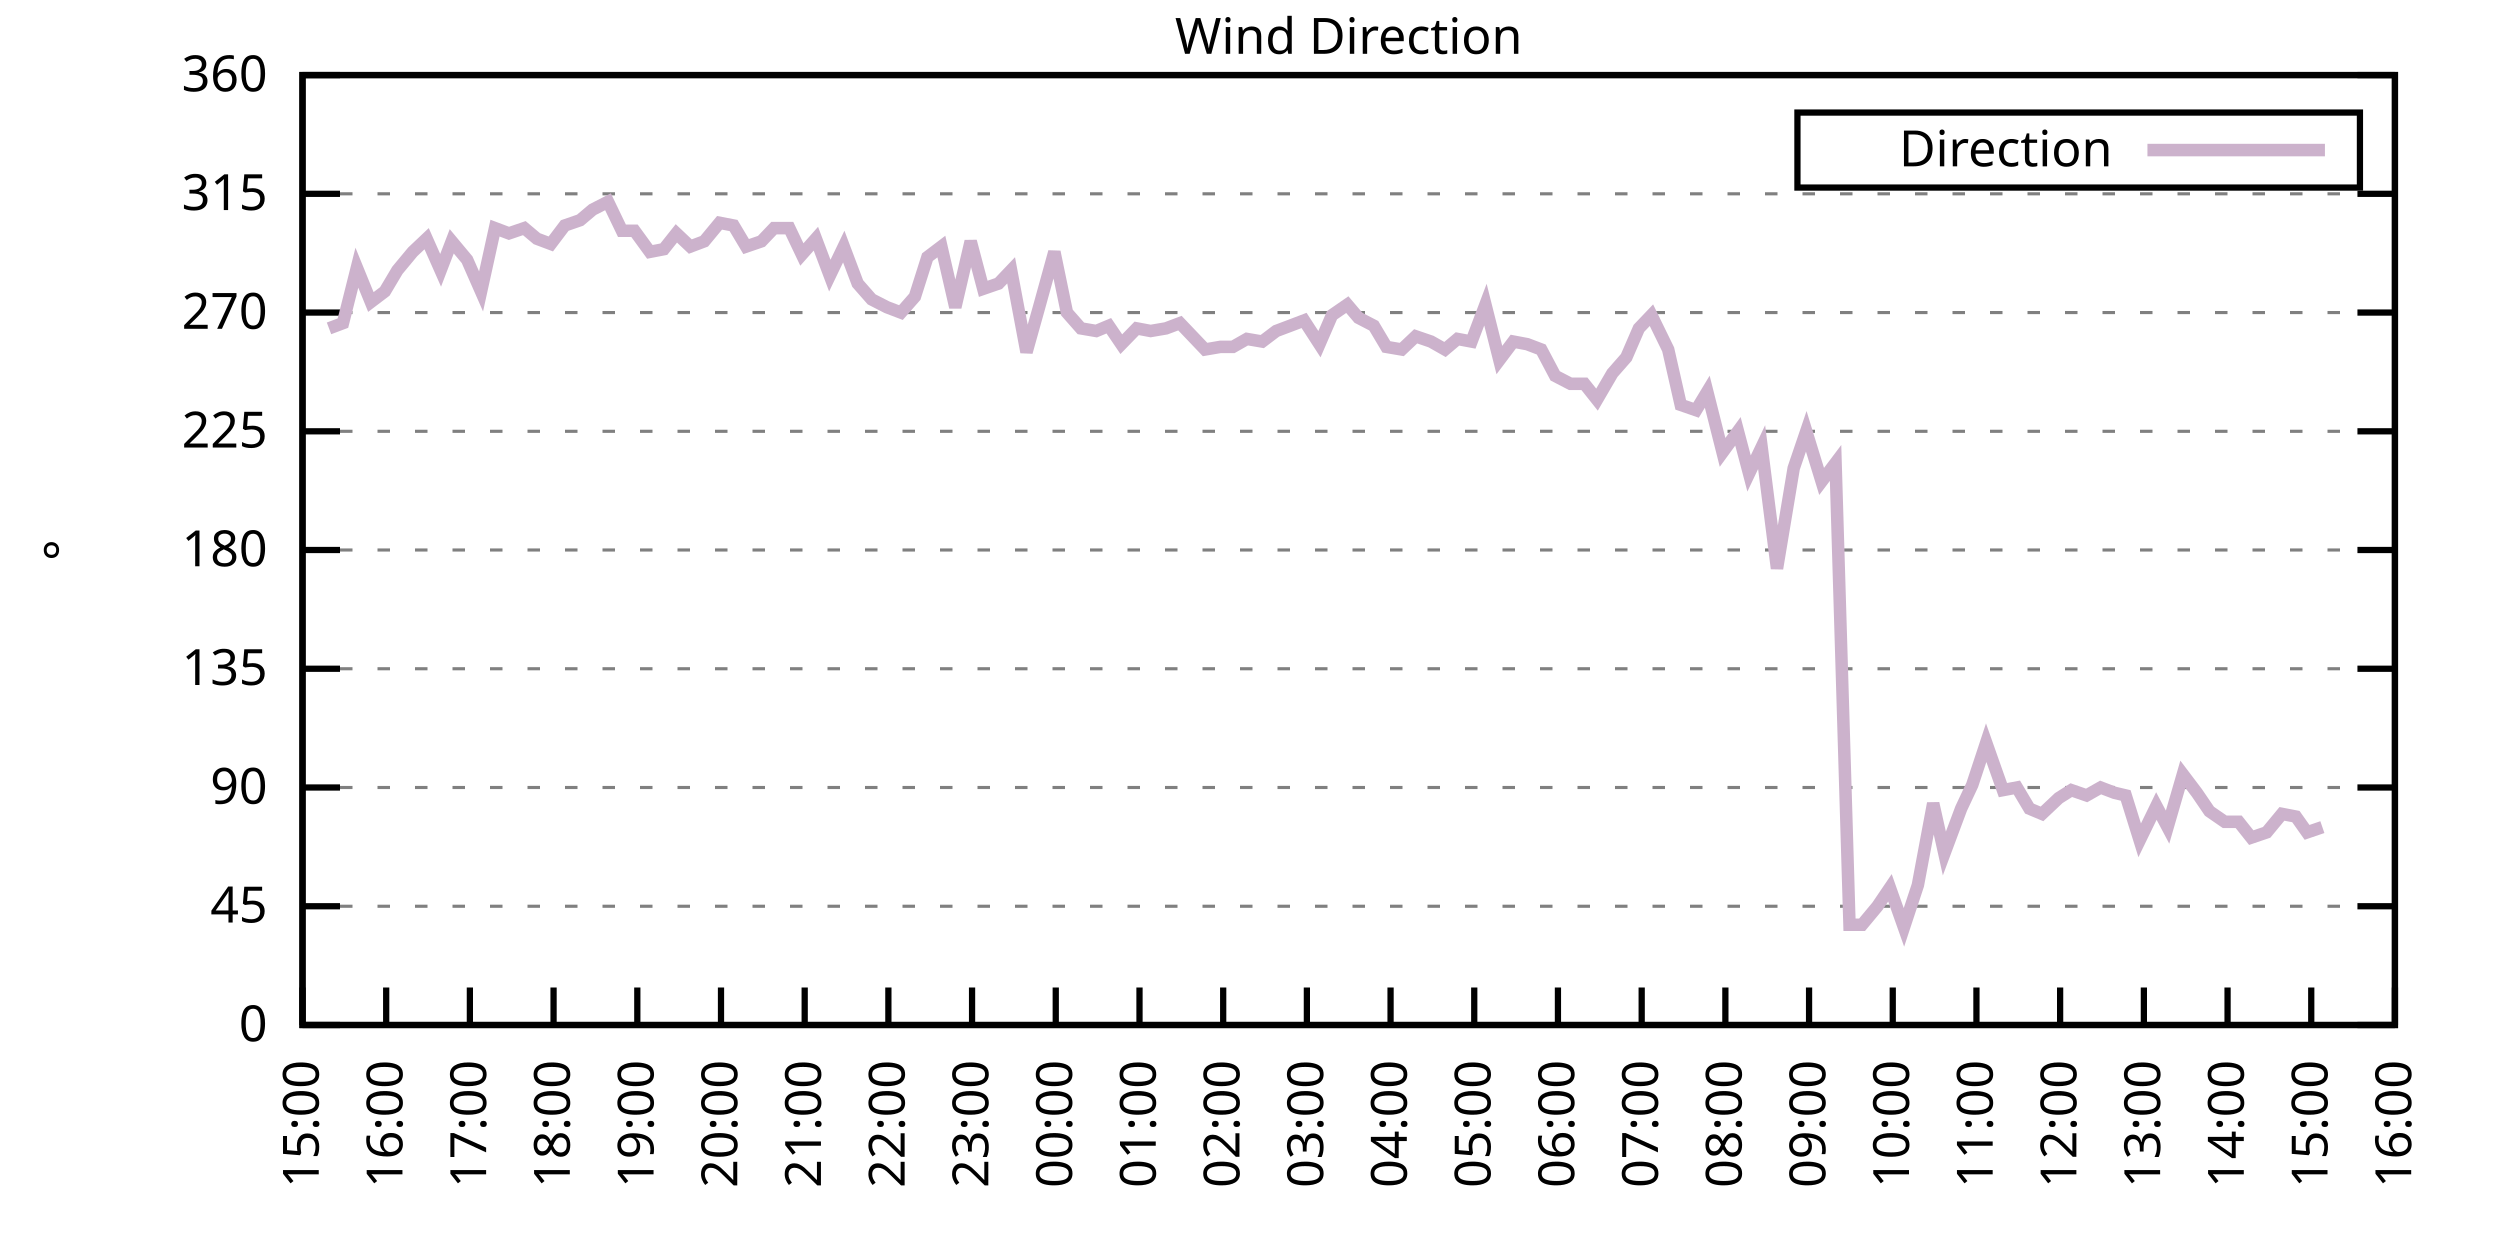
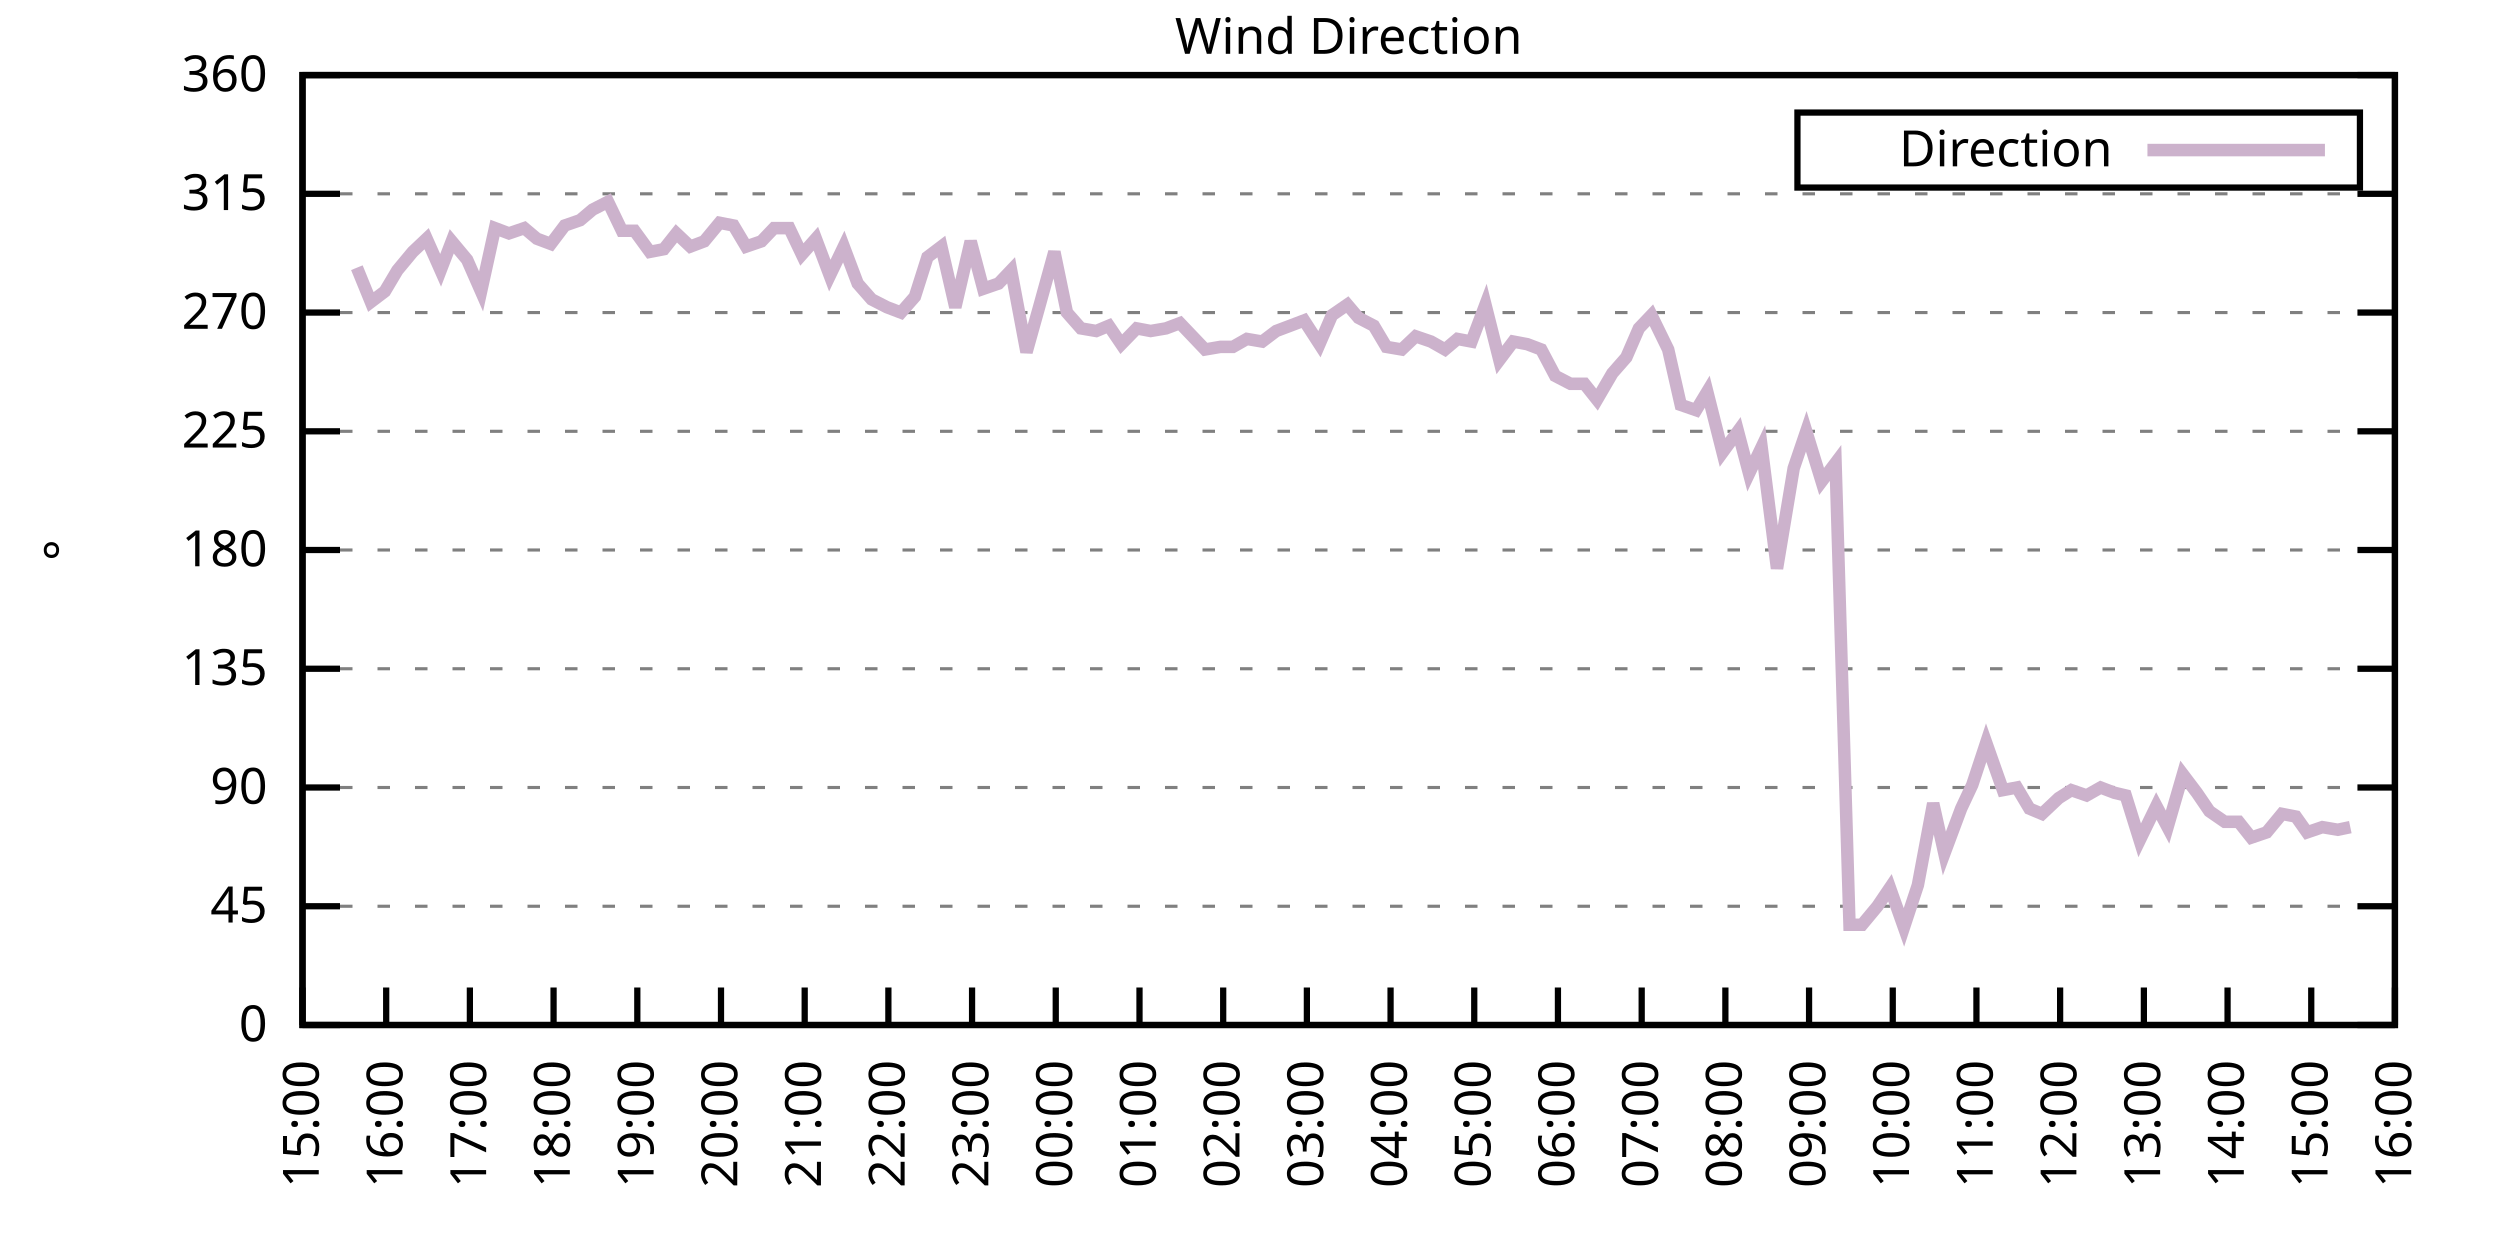
<svg xmlns="http://www.w3.org/2000/svg" xmlns:xlink="http://www.w3.org/1999/xlink" width="400" height="200" viewBox="0 0 400 200">
  <g id="gnuplot_canvas">
    <rect x="0" y="0" width="400" height="200" fill="none" />
    <defs>
      <circle id="gpDot" r="0.5" stroke-width="0.5" stroke="currentColor" />
      <path id="gpPt0" stroke-width="0.333" stroke="currentColor" d="M-1,0 h2 M0,-1 v2" />
      <path id="gpPt1" stroke-width="0.333" stroke="currentColor" d="M-1,-1 L1,1 M1,-1 L-1,1" />
      <path id="gpPt2" stroke-width="0.333" stroke="currentColor" d="M-1,0 L1,0 M0,-1 L0,1 M-1,-1 L1,1 M-1,1 L1,-1" />
      <rect id="gpPt3" stroke-width="0.333" stroke="currentColor" x="-1" y="-1" width="2" height="2" />
      <rect id="gpPt4" stroke-width="0.333" stroke="currentColor" fill="currentColor" x="-1" y="-1" width="2" height="2" />
      <circle id="gpPt5" stroke-width="0.333" stroke="currentColor" cx="0" cy="0" r="1" />
      <use xlink:href="#gpPt5" id="gpPt6" fill="currentColor" stroke="none" />
      <path id="gpPt7" stroke-width="0.333" stroke="currentColor" d="M0,-1.33 L-1.33,0.67 L1.33,0.67 z" />
      <use xlink:href="#gpPt7" id="gpPt8" fill="currentColor" stroke="none" />
      <use xlink:href="#gpPt7" id="gpPt9" stroke="currentColor" transform="rotate(180)" />
      <use xlink:href="#gpPt9" id="gpPt10" fill="currentColor" stroke="none" />
      <use xlink:href="#gpPt3" id="gpPt11" stroke="currentColor" transform="rotate(45)" />
      <use xlink:href="#gpPt11" id="gpPt12" fill="currentColor" stroke="none" />
      <path id="gpPt13" stroke-width="0.333" stroke="currentColor" d="M0,1.330 L1.265,0.411 L0.782,-1.067 L-0.782,-1.076 L-1.265,0.411 z" />
      <use xlink:href="#gpPt13" id="gpPt14" fill="currentColor" stroke="none" />
      <filter id="textbox" filterUnits="objectBoundingBox" x="0" y="0" height="1" width="1">
        <feFlood flood-color="white" flood-opacity="1" result="bgnd" />
        <feComposite in="SourceGraphic" in2="bgnd" operator="atop" />
      </filter>
      <filter id="greybox" filterUnits="objectBoundingBox" x="0" y="0" height="1" width="1">
        <feFlood flood-color="lightgrey" flood-opacity="1" result="grey" />
        <feComposite in="SourceGraphic" in2="grey" operator="atop" />
      </filter>
    </defs>
    <g fill="none" color="white" stroke="currentColor" stroke-width="1.00" stroke-linecap="butt" stroke-linejoin="miter">
</g>
    <g fill="none" color="black" stroke="currentColor" stroke-width="1.00" stroke-linecap="butt" stroke-linejoin="miter">
      <g stroke="none" shape-rendering="crispEdges">
        <polygon fill="rgb(255, 255, 255)" points="48.40,164.00 383.18,164.00 383.18,12.02 48.40,12.02 " />
      </g>
    </g>
    <g fill="none" color="black" stroke="currentColor" stroke-width="1.00" stroke-linecap="butt" stroke-linejoin="miter">
</g>
    <g fill="none" color="black" stroke="black" stroke-width="0.50" stroke-linecap="butt" stroke-linejoin="miter">
</g>
    <g fill="none" color="gray" stroke="currentColor" stroke-width="0.50" stroke-linecap="butt" stroke-linejoin="miter">
      <path stroke="gray" stroke-dasharray="2,4" class="gridline" d="M48.40,164.00 L383.19,164.00  " />
    </g>
    <g fill="none" color="gray" stroke="gray" stroke-width="1.00" stroke-linecap="butt" stroke-linejoin="miter">
</g>
    <g fill="none" color="black" stroke="currentColor" stroke-width="1.00" stroke-linecap="butt" stroke-linejoin="miter">
      <path stroke="black" d="M48.40,164.00 L54.40,164.00 M383.19,164.00 L377.19,164.00  " />
      <g transform="translate(42.80,166.60)" stroke="none" fill="black" font-family="Sans" font-size="8.00" text-anchor="end">
        <text>
          <tspan font-family="Sans"> 0</tspan>
        </text>
      </g>
    </g>
    <g fill="none" color="black" stroke="currentColor" stroke-width="1.00" stroke-linecap="butt" stroke-linejoin="miter">
</g>
    <g fill="none" color="black" stroke="black" stroke-width="0.50" stroke-linecap="butt" stroke-linejoin="miter">
</g>
    <g fill="none" color="gray" stroke="currentColor" stroke-width="0.50" stroke-linecap="butt" stroke-linejoin="miter">
      <path stroke="gray" stroke-dasharray="2,4" class="gridline" d="M48.40,145.00 L383.19,145.00  " />
    </g>
    <g fill="none" color="gray" stroke="gray" stroke-width="1.00" stroke-linecap="butt" stroke-linejoin="miter">
</g>
    <g fill="none" color="black" stroke="currentColor" stroke-width="1.00" stroke-linecap="butt" stroke-linejoin="miter">
      <path stroke="black" d="M48.40,145.00 L54.40,145.00 M383.19,145.00 L377.19,145.00  " />
      <g transform="translate(42.80,147.60)" stroke="none" fill="black" font-family="Sans" font-size="8.00" text-anchor="end">
        <text>
          <tspan font-family="Sans"> 45</tspan>
        </text>
      </g>
    </g>
    <g fill="none" color="black" stroke="currentColor" stroke-width="1.00" stroke-linecap="butt" stroke-linejoin="miter">
</g>
    <g fill="none" color="black" stroke="black" stroke-width="0.50" stroke-linecap="butt" stroke-linejoin="miter">
</g>
    <g fill="none" color="gray" stroke="currentColor" stroke-width="0.50" stroke-linecap="butt" stroke-linejoin="miter">
      <path stroke="gray" stroke-dasharray="2,4" class="gridline" d="M48.40,126.00 L383.19,126.00  " />
    </g>
    <g fill="none" color="gray" stroke="gray" stroke-width="1.00" stroke-linecap="butt" stroke-linejoin="miter">
</g>
    <g fill="none" color="black" stroke="currentColor" stroke-width="1.00" stroke-linecap="butt" stroke-linejoin="miter">
      <path stroke="black" d="M48.40,126.00 L54.40,126.00 M383.19,126.00 L377.19,126.00  " />
      <g transform="translate(42.80,128.60)" stroke="none" fill="black" font-family="Sans" font-size="8.00" text-anchor="end">
        <text>
          <tspan font-family="Sans"> 90</tspan>
        </text>
      </g>
    </g>
    <g fill="none" color="black" stroke="currentColor" stroke-width="1.00" stroke-linecap="butt" stroke-linejoin="miter">
</g>
    <g fill="none" color="black" stroke="black" stroke-width="0.50" stroke-linecap="butt" stroke-linejoin="miter">
</g>
    <g fill="none" color="gray" stroke="currentColor" stroke-width="0.50" stroke-linecap="butt" stroke-linejoin="miter">
      <path stroke="gray" stroke-dasharray="2,4" class="gridline" d="M48.40,107.00 L383.19,107.00  " />
    </g>
    <g fill="none" color="gray" stroke="gray" stroke-width="1.00" stroke-linecap="butt" stroke-linejoin="miter">
</g>
    <g fill="none" color="black" stroke="currentColor" stroke-width="1.00" stroke-linecap="butt" stroke-linejoin="miter">
      <path stroke="black" d="M48.40,107.00 L54.40,107.00 M383.19,107.00 L377.19,107.00  " />
      <g transform="translate(42.80,109.60)" stroke="none" fill="black" font-family="Sans" font-size="8.00" text-anchor="end">
        <text>
          <tspan font-family="Sans"> 135</tspan>
        </text>
      </g>
    </g>
    <g fill="none" color="black" stroke="currentColor" stroke-width="1.00" stroke-linecap="butt" stroke-linejoin="miter">
</g>
    <g fill="none" color="black" stroke="black" stroke-width="0.50" stroke-linecap="butt" stroke-linejoin="miter">
</g>
    <g fill="none" color="gray" stroke="currentColor" stroke-width="0.50" stroke-linecap="butt" stroke-linejoin="miter">
      <path stroke="gray" stroke-dasharray="2,4" class="gridline" d="M48.40,88.00 L383.19,88.00  " />
    </g>
    <g fill="none" color="gray" stroke="gray" stroke-width="1.00" stroke-linecap="butt" stroke-linejoin="miter">
</g>
    <g fill="none" color="black" stroke="currentColor" stroke-width="1.00" stroke-linecap="butt" stroke-linejoin="miter">
      <path stroke="black" d="M48.40,88.00 L54.40,88.00 M383.19,88.00 L377.19,88.00  " />
      <g transform="translate(42.80,90.60)" stroke="none" fill="black" font-family="Sans" font-size="8.00" text-anchor="end">
        <text>
          <tspan font-family="Sans"> 180</tspan>
        </text>
      </g>
    </g>
    <g fill="none" color="black" stroke="currentColor" stroke-width="1.00" stroke-linecap="butt" stroke-linejoin="miter">
</g>
    <g fill="none" color="black" stroke="black" stroke-width="0.50" stroke-linecap="butt" stroke-linejoin="miter">
</g>
    <g fill="none" color="gray" stroke="currentColor" stroke-width="0.50" stroke-linecap="butt" stroke-linejoin="miter">
      <path stroke="gray" stroke-dasharray="2,4" class="gridline" d="M48.40,69.01 L383.19,69.01  " />
    </g>
    <g fill="none" color="gray" stroke="gray" stroke-width="1.00" stroke-linecap="butt" stroke-linejoin="miter">
</g>
    <g fill="none" color="black" stroke="currentColor" stroke-width="1.00" stroke-linecap="butt" stroke-linejoin="miter">
      <path stroke="black" d="M48.40,69.01 L54.40,69.01 M383.19,69.01 L377.19,69.01  " />
      <g transform="translate(42.80,71.61)" stroke="none" fill="black" font-family="Sans" font-size="8.00" text-anchor="end">
        <text>
          <tspan font-family="Sans"> 225</tspan>
        </text>
      </g>
    </g>
    <g fill="none" color="black" stroke="currentColor" stroke-width="1.00" stroke-linecap="butt" stroke-linejoin="miter">
</g>
    <g fill="none" color="black" stroke="black" stroke-width="0.50" stroke-linecap="butt" stroke-linejoin="miter">
</g>
    <g fill="none" color="gray" stroke="currentColor" stroke-width="0.50" stroke-linecap="butt" stroke-linejoin="miter">
      <path stroke="gray" stroke-dasharray="2,4" class="gridline" d="M48.40,50.01 L383.19,50.01  " />
    </g>
    <g fill="none" color="gray" stroke="gray" stroke-width="1.00" stroke-linecap="butt" stroke-linejoin="miter">
</g>
    <g fill="none" color="black" stroke="currentColor" stroke-width="1.00" stroke-linecap="butt" stroke-linejoin="miter">
      <path stroke="black" d="M48.40,50.01 L54.40,50.01 M383.19,50.01 L377.19,50.01  " />
      <g transform="translate(42.80,52.61)" stroke="none" fill="black" font-family="Sans" font-size="8.00" text-anchor="end">
        <text>
          <tspan font-family="Sans"> 270</tspan>
        </text>
      </g>
    </g>
    <g fill="none" color="black" stroke="currentColor" stroke-width="1.00" stroke-linecap="butt" stroke-linejoin="miter">
</g>
    <g fill="none" color="black" stroke="black" stroke-width="0.50" stroke-linecap="butt" stroke-linejoin="miter">
</g>
    <g fill="none" color="gray" stroke="currentColor" stroke-width="0.50" stroke-linecap="butt" stroke-linejoin="miter">
      <path stroke="gray" stroke-dasharray="2,4" class="gridline" d="M48.40,31.01 L383.19,31.01  " />
    </g>
    <g fill="none" color="gray" stroke="gray" stroke-width="1.00" stroke-linecap="butt" stroke-linejoin="miter">
</g>
    <g fill="none" color="black" stroke="currentColor" stroke-width="1.00" stroke-linecap="butt" stroke-linejoin="miter">
      <path stroke="black" d="M48.40,31.01 L54.40,31.01 M383.19,31.01 L377.19,31.01  " />
      <g transform="translate(42.80,33.61)" stroke="none" fill="black" font-family="Sans" font-size="8.00" text-anchor="end">
        <text>
          <tspan font-family="Sans"> 315</tspan>
        </text>
      </g>
    </g>
    <g fill="none" color="black" stroke="currentColor" stroke-width="1.00" stroke-linecap="butt" stroke-linejoin="miter">
</g>
    <g fill="none" color="black" stroke="black" stroke-width="0.50" stroke-linecap="butt" stroke-linejoin="miter">
</g>
    <g fill="none" color="gray" stroke="currentColor" stroke-width="0.50" stroke-linecap="butt" stroke-linejoin="miter">
      <path stroke="gray" stroke-dasharray="2,4" class="gridline" d="M48.40,12.01 L383.19,12.01  " />
    </g>
    <g fill="none" color="gray" stroke="gray" stroke-width="1.00" stroke-linecap="butt" stroke-linejoin="miter">
</g>
    <g fill="none" color="black" stroke="currentColor" stroke-width="1.00" stroke-linecap="butt" stroke-linejoin="miter">
      <path stroke="black" d="M48.40,12.01 L54.40,12.01 M383.19,12.01 L377.19,12.01  " />
      <g transform="translate(42.80,14.61)" stroke="none" fill="black" font-family="Sans" font-size="8.00" text-anchor="end">
        <text>
          <tspan font-family="Sans"> 360</tspan>
        </text>
      </g>
    </g>
    <g fill="none" color="black" stroke="currentColor" stroke-width="1.00" stroke-linecap="butt" stroke-linejoin="miter">
      <path stroke="black" d="M48.40,164.00 L48.40,158.00  " />
      <g transform="translate(51.00,169.60) rotate(270.00)" stroke="none" fill="black" font-family="Sans" font-size="8.00" text-anchor="end">
        <text>
          <tspan font-family="Sans">15:00</tspan>
        </text>
      </g>
    </g>
    <g fill="none" color="black" stroke="currentColor" stroke-width="1.00" stroke-linecap="butt" stroke-linejoin="miter">
      <path stroke="black" d="M61.79,164.00 L61.79,158.00  " />
      <g transform="translate(64.39,169.60) rotate(270.00)" stroke="none" fill="black" font-family="Sans" font-size="8.00" text-anchor="end">
        <text>
          <tspan font-family="Sans">16:00</tspan>
        </text>
      </g>
    </g>
    <g fill="none" color="black" stroke="currentColor" stroke-width="1.00" stroke-linecap="butt" stroke-linejoin="miter">
      <path stroke="black" d="M75.18,164.00 L75.18,158.00  " />
      <g transform="translate(77.78,169.60) rotate(270.00)" stroke="none" fill="black" font-family="Sans" font-size="8.00" text-anchor="end">
        <text>
          <tspan font-family="Sans">17:00</tspan>
        </text>
      </g>
    </g>
    <g fill="none" color="black" stroke="currentColor" stroke-width="1.00" stroke-linecap="butt" stroke-linejoin="miter">
      <path stroke="black" d="M88.57,164.00 L88.57,158.00  " />
      <g transform="translate(91.17,169.60) rotate(270.00)" stroke="none" fill="black" font-family="Sans" font-size="8.00" text-anchor="end">
        <text>
          <tspan font-family="Sans">18:00</tspan>
        </text>
      </g>
    </g>
    <g fill="none" color="black" stroke="currentColor" stroke-width="1.00" stroke-linecap="butt" stroke-linejoin="miter">
      <path stroke="black" d="M101.97,164.00 L101.97,158.00  " />
      <g transform="translate(104.57,169.60) rotate(270.00)" stroke="none" fill="black" font-family="Sans" font-size="8.00" text-anchor="end">
        <text>
          <tspan font-family="Sans">19:00</tspan>
        </text>
      </g>
    </g>
    <g fill="none" color="black" stroke="currentColor" stroke-width="1.00" stroke-linecap="butt" stroke-linejoin="miter">
      <path stroke="black" d="M115.36,164.00 L115.36,158.00  " />
      <g transform="translate(117.96,169.60) rotate(270.00)" stroke="none" fill="black" font-family="Sans" font-size="8.00" text-anchor="end">
        <text>
          <tspan font-family="Sans">20:00</tspan>
        </text>
      </g>
    </g>
    <g fill="none" color="black" stroke="currentColor" stroke-width="1.00" stroke-linecap="butt" stroke-linejoin="miter">
      <path stroke="black" d="M128.75,164.00 L128.75,158.00  " />
      <g transform="translate(131.35,169.60) rotate(270.00)" stroke="none" fill="black" font-family="Sans" font-size="8.00" text-anchor="end">
        <text>
          <tspan font-family="Sans">21:00</tspan>
        </text>
      </g>
    </g>
    <g fill="none" color="black" stroke="currentColor" stroke-width="1.00" stroke-linecap="butt" stroke-linejoin="miter">
      <path stroke="black" d="M142.14,164.00 L142.14,158.00  " />
      <g transform="translate(144.74,169.60) rotate(270.00)" stroke="none" fill="black" font-family="Sans" font-size="8.00" text-anchor="end">
        <text>
          <tspan font-family="Sans">22:00</tspan>
        </text>
      </g>
    </g>
    <g fill="none" color="black" stroke="currentColor" stroke-width="1.00" stroke-linecap="butt" stroke-linejoin="miter">
      <path stroke="black" d="M155.53,164.00 L155.53,158.00  " />
      <g transform="translate(158.13,169.60) rotate(270.00)" stroke="none" fill="black" font-family="Sans" font-size="8.00" text-anchor="end">
        <text>
          <tspan font-family="Sans">23:00</tspan>
        </text>
      </g>
    </g>
    <g fill="none" color="black" stroke="currentColor" stroke-width="1.00" stroke-linecap="butt" stroke-linejoin="miter">
      <path stroke="black" d="M168.92,164.00 L168.92,158.00  " />
      <g transform="translate(171.52,169.60) rotate(270.00)" stroke="none" fill="black" font-family="Sans" font-size="8.00" text-anchor="end">
        <text>
          <tspan font-family="Sans">00:00</tspan>
        </text>
      </g>
    </g>
    <g fill="none" color="black" stroke="currentColor" stroke-width="1.00" stroke-linecap="butt" stroke-linejoin="miter">
      <path stroke="black" d="M182.32,164.00 L182.32,158.00  " />
      <g transform="translate(184.92,169.60) rotate(270.00)" stroke="none" fill="black" font-family="Sans" font-size="8.00" text-anchor="end">
        <text>
          <tspan font-family="Sans">01:00</tspan>
        </text>
      </g>
    </g>
    <g fill="none" color="black" stroke="currentColor" stroke-width="1.00" stroke-linecap="butt" stroke-linejoin="miter">
      <path stroke="black" d="M195.71,164.00 L195.71,158.00  " />
      <g transform="translate(198.31,169.60) rotate(270.00)" stroke="none" fill="black" font-family="Sans" font-size="8.00" text-anchor="end">
        <text>
          <tspan font-family="Sans">02:00</tspan>
        </text>
      </g>
    </g>
    <g fill="none" color="black" stroke="currentColor" stroke-width="1.00" stroke-linecap="butt" stroke-linejoin="miter">
      <path stroke="black" d="M209.10,164.00 L209.10,158.00  " />
      <g transform="translate(211.70,169.60) rotate(270.00)" stroke="none" fill="black" font-family="Sans" font-size="8.00" text-anchor="end">
        <text>
          <tspan font-family="Sans">03:00</tspan>
        </text>
      </g>
    </g>
    <g fill="none" color="black" stroke="currentColor" stroke-width="1.00" stroke-linecap="butt" stroke-linejoin="miter">
      <path stroke="black" d="M222.49,164.00 L222.49,158.00  " />
      <g transform="translate(225.09,169.60) rotate(270.00)" stroke="none" fill="black" font-family="Sans" font-size="8.00" text-anchor="end">
        <text>
          <tspan font-family="Sans">04:00</tspan>
        </text>
      </g>
    </g>
    <g fill="none" color="black" stroke="currentColor" stroke-width="1.00" stroke-linecap="butt" stroke-linejoin="miter">
      <path stroke="black" d="M235.88,164.00 L235.88,158.00  " />
      <g transform="translate(238.48,169.60) rotate(270.00)" stroke="none" fill="black" font-family="Sans" font-size="8.00" text-anchor="end">
        <text>
          <tspan font-family="Sans">05:00</tspan>
        </text>
      </g>
    </g>
    <g fill="none" color="black" stroke="currentColor" stroke-width="1.00" stroke-linecap="butt" stroke-linejoin="miter">
      <path stroke="black" d="M249.27,164.00 L249.27,158.00  " />
      <g transform="translate(251.87,169.60) rotate(270.00)" stroke="none" fill="black" font-family="Sans" font-size="8.00" text-anchor="end">
        <text>
          <tspan font-family="Sans">06:00</tspan>
        </text>
      </g>
    </g>
    <g fill="none" color="black" stroke="currentColor" stroke-width="1.00" stroke-linecap="butt" stroke-linejoin="miter">
      <path stroke="black" d="M262.67,164.00 L262.67,158.00  " />
      <g transform="translate(265.27,169.60) rotate(270.00)" stroke="none" fill="black" font-family="Sans" font-size="8.00" text-anchor="end">
        <text>
          <tspan font-family="Sans">07:00</tspan>
        </text>
      </g>
    </g>
    <g fill="none" color="black" stroke="currentColor" stroke-width="1.00" stroke-linecap="butt" stroke-linejoin="miter">
      <path stroke="black" d="M276.06,164.00 L276.06,158.00  " />
      <g transform="translate(278.66,169.60) rotate(270.00)" stroke="none" fill="black" font-family="Sans" font-size="8.00" text-anchor="end">
        <text>
          <tspan font-family="Sans">08:00</tspan>
        </text>
      </g>
    </g>
    <g fill="none" color="black" stroke="currentColor" stroke-width="1.00" stroke-linecap="butt" stroke-linejoin="miter">
      <path stroke="black" d="M289.45,164.00 L289.45,158.00  " />
      <g transform="translate(292.05,169.60) rotate(270.00)" stroke="none" fill="black" font-family="Sans" font-size="8.00" text-anchor="end">
        <text>
          <tspan font-family="Sans">09:00</tspan>
        </text>
      </g>
    </g>
    <g fill="none" color="black" stroke="currentColor" stroke-width="1.00" stroke-linecap="butt" stroke-linejoin="miter">
      <path stroke="black" d="M302.84,164.00 L302.84,158.00  " />
      <g transform="translate(305.44,169.60) rotate(270.00)" stroke="none" fill="black" font-family="Sans" font-size="8.00" text-anchor="end">
        <text>
          <tspan font-family="Sans">10:00</tspan>
        </text>
      </g>
    </g>
    <g fill="none" color="black" stroke="currentColor" stroke-width="1.00" stroke-linecap="butt" stroke-linejoin="miter">
      <path stroke="black" d="M316.23,164.00 L316.23,158.00  " />
      <g transform="translate(318.83,169.60) rotate(270.00)" stroke="none" fill="black" font-family="Sans" font-size="8.00" text-anchor="end">
        <text>
          <tspan font-family="Sans">11:00</tspan>
        </text>
      </g>
    </g>
    <g fill="none" color="black" stroke="currentColor" stroke-width="1.00" stroke-linecap="butt" stroke-linejoin="miter">
      <path stroke="black" d="M329.62,164.00 L329.62,158.00  " />
      <g transform="translate(332.22,169.60) rotate(270.00)" stroke="none" fill="black" font-family="Sans" font-size="8.00" text-anchor="end">
        <text>
          <tspan font-family="Sans">12:00</tspan>
        </text>
      </g>
    </g>
    <g fill="none" color="black" stroke="currentColor" stroke-width="1.00" stroke-linecap="butt" stroke-linejoin="miter">
      <path stroke="black" d="M343.02,164.00 L343.02,158.00  " />
      <g transform="translate(345.62,169.60) rotate(270.00)" stroke="none" fill="black" font-family="Sans" font-size="8.00" text-anchor="end">
        <text>
          <tspan font-family="Sans">13:00</tspan>
        </text>
      </g>
    </g>
    <g fill="none" color="black" stroke="currentColor" stroke-width="1.00" stroke-linecap="butt" stroke-linejoin="miter">
      <path stroke="black" d="M356.41,164.00 L356.41,158.00  " />
      <g transform="translate(359.01,169.60) rotate(270.00)" stroke="none" fill="black" font-family="Sans" font-size="8.00" text-anchor="end">
        <text>
          <tspan font-family="Sans">14:00</tspan>
        </text>
      </g>
    </g>
    <g fill="none" color="black" stroke="currentColor" stroke-width="1.00" stroke-linecap="butt" stroke-linejoin="miter">
      <path stroke="black" d="M369.80,164.00 L369.80,158.00  " />
      <g transform="translate(372.40,169.60) rotate(270.00)" stroke="none" fill="black" font-family="Sans" font-size="8.00" text-anchor="end">
        <text>
          <tspan font-family="Sans">15:00</tspan>
        </text>
      </g>
    </g>
    <g fill="none" color="black" stroke="currentColor" stroke-width="1.00" stroke-linecap="butt" stroke-linejoin="miter">
      <path stroke="black" d="M383.19,164.00 L383.19,158.00  " />
      <g transform="translate(385.79,169.60) rotate(270.00)" stroke="none" fill="black" font-family="Sans" font-size="8.00" text-anchor="end">
        <text>
          <tspan font-family="Sans">16:00</tspan>
        </text>
      </g>
    </g>
    <g fill="none" color="black" stroke="currentColor" stroke-width="1.00" stroke-linecap="butt" stroke-linejoin="miter">
</g>
    <g fill="none" color="black" stroke="currentColor" stroke-width="1.00" stroke-linecap="butt" stroke-linejoin="miter">
      <path stroke="black" d="M48.40,12.01 L48.40,164.00 L383.19,164.00 L383.19,12.01 L48.40,12.01 Z  " />
    </g>
    <g fill="none" color="black" stroke="currentColor" stroke-width="1.00" stroke-linecap="butt" stroke-linejoin="miter">
</g>
    <g fill="none" color="black" stroke="currentColor" stroke-width="1.00" stroke-linecap="butt" stroke-linejoin="miter">
      <path stroke="black" d="M287.59,30.01 L287.59,18.01 L377.59,18.01 L377.59,30.01 L287.59,30.01 Z  " />
    </g>
    <g id="Wind_direction_plot_1">
      <g fill="none" color="white" stroke="black" stroke-width="2.00" stroke-linecap="butt" stroke-linejoin="miter">
</g>
      <g fill="none" color="black" stroke="currentColor" stroke-width="2.00" stroke-linecap="butt" stroke-linejoin="miter">
        <g transform="translate(337.99,26.61)" stroke="none" fill="black" font-family="Sans" font-size="8.00" text-anchor="end">
          <text>
            <tspan font-family="Sans">Direction</tspan>
          </text>
        </g>
      </g>
      <g fill="none" color="black" stroke="currentColor" stroke-width="2.00" stroke-linecap="butt" stroke-linejoin="miter">
-         <path stroke="rgb(204, 178, 204)" d="M343.59,24.01 L371.99,24.01 M52.64,52.54 L54.87,51.70 L57.10,42.83 L59.34,48.32 L61.57,46.63 L63.58,43.25   L66.03,40.30 L68.26,38.19 L70.50,43.25 L72.28,38.61 L74.74,41.56 L76.97,46.63 L79.20,36.50 L81.43,37.34   L83.89,36.50 L85.90,38.19 L88.13,39.03 L90.36,36.08 L92.82,35.23 L94.82,33.54 L97.28,32.28 L99.51,36.92   L101.52,36.92 L103.98,40.30 L106.21,39.87 L108.22,37.34 L110.45,39.45 L112.68,38.61 L115.13,35.65 L117.37,36.08   L119.38,39.45 L121.83,38.61 L123.84,36.50 L126.29,36.50 L128.30,40.72 L130.54,38.19 L132.77,44.10 L135.00,39.45   L137.23,45.36 L139.46,47.90 L141.92,49.16 L144.15,50.01 L146.38,47.47 L148.39,41.14 L150.62,39.45 L152.85,49.16   L155.31,38.61 L157.32,46.21 L159.77,45.36 L161.78,43.25 L164.24,56.34 L166.25,49.16 L168.70,40.30 L170.71,50.01   L172.94,52.54 L175.40,52.96 L177.41,52.12 L179.41,55.07 L181.87,52.54 L184.10,52.96 L186.56,52.54 L188.79,51.70   L190.80,53.81 L192.81,55.92 L195.26,55.50 L197.27,55.50 L199.50,54.23 L201.96,54.65 L204.19,52.96 L206.42,52.12   L208.65,51.27 L211.11,55.07 L213.12,50.43 L215.57,48.74 L217.36,50.85 L219.81,52.12 L221.82,55.50 L224.28,55.92   L226.51,53.81 L228.96,54.65 L231.20,55.92 L233.20,54.23 L235.44,54.65 L237.67,48.74 L239.90,57.61 L242.13,54.65   L244.36,55.07 L246.60,55.92 L248.83,60.14 L251.28,61.41 L253.51,61.41 L255.52,63.94 L257.98,59.72 L260.21,57.18   L262.22,52.54 L264.23,50.43 L266.91,55.92 L268.92,64.78 L271.37,65.63 L273.16,62.67 L275.61,72.38 L278.07,69.01   L279.85,75.76 L281.86,71.54 L284.32,90.96 L286.99,74.92 L289.00,69.01 L291.46,77.03 L293.69,74.07 L295.92,147.96   L297.93,147.96 L300.39,145.00 L302.39,142.05 L304.63,148.38 L306.86,141.62 L309.31,128.54 L311.10,136.56 L313.78,129.38   L315.56,125.58 L317.79,118.83 L320.47,126.42 L322.70,126.00 L324.71,129.38 L326.72,130.22 L329.40,127.69 L331.41,126.42   L333.86,127.27 L336.10,126.00 L338.33,126.85 L340.11,127.27 L342.35,134.45 L345.02,128.96 L346.81,132.34 L349.26,123.89   L351.50,126.85 L353.51,129.80 L355.96,131.49 L358.19,131.49 L360.20,134.02 L362.66,133.18 L365.11,130.22 L367.34,130.65   L369.13,133.18 L371.58,132.34  " />
+         <path stroke="rgb(204, 178, 204)" d="M343.59,24.01 L371.99,24.01 M57.10,42.83 L59.34,48.32 L61.57,46.63 L63.58,43.25 L66.03,40.30 L68.26,38.19   L70.50,43.25 L72.28,38.61 L74.74,41.56 L76.97,46.63 L79.20,36.50 L81.43,37.34 L83.89,36.50 L85.90,38.19   L88.13,39.03 L90.36,36.08 L92.82,35.23 L94.82,33.54 L97.28,32.28 L99.51,36.92 L101.52,36.92 L103.98,40.30   L106.21,39.87 L108.22,37.34 L110.45,39.45 L112.68,38.61 L115.13,35.65 L117.37,36.08 L119.38,39.45 L121.83,38.61   L123.84,36.50 L126.29,36.50 L128.30,40.72 L130.54,38.19 L132.77,44.10 L135.00,39.45 L137.23,45.36 L139.46,47.90   L141.92,49.16 L144.15,50.01 L146.38,47.47 L148.39,41.14 L150.62,39.45 L152.85,49.16 L155.31,38.61 L157.32,46.21   L159.77,45.36 L161.78,43.25 L164.24,56.34 L166.25,49.16 L168.70,40.30 L170.71,50.01 L172.94,52.54 L175.40,52.96   L177.41,52.12 L179.41,55.07 L181.87,52.54 L184.10,52.96 L186.56,52.54 L188.79,51.70 L190.80,53.81 L192.81,55.92   L195.26,55.50 L197.27,55.50 L199.50,54.23 L201.96,54.65 L204.19,52.96 L206.42,52.12 L208.65,51.27 L211.11,55.07   L213.12,50.43 L215.57,48.74 L217.36,50.85 L219.81,52.12 L221.82,55.50 L224.28,55.92 L226.51,53.81 L228.96,54.65   L231.20,55.92 L233.20,54.23 L235.44,54.65 L237.67,48.74 L239.90,57.61 L242.13,54.65 L244.36,55.07 L246.60,55.92   L248.83,60.14 L251.28,61.41 L253.51,61.41 L255.52,63.94 L257.98,59.72 L260.21,57.18 L262.22,52.54 L264.23,50.43   L266.91,55.92 L268.92,64.78 L271.37,65.63 L273.16,62.67 L275.61,72.38 L278.07,69.01 L279.85,75.76 L281.86,71.54   L284.32,90.96 L286.99,74.92 L289.00,69.01 L291.46,77.03 L293.69,74.07 L295.92,147.96 L297.93,147.96 L300.39,145.00   L302.39,142.05 L304.63,148.38 L306.86,141.62 L309.31,128.54 L311.10,136.56 L313.78,129.38 L315.56,125.58 L317.79,118.83   L320.47,126.42 L322.70,126.00 L324.71,129.38 L326.72,130.22 L329.40,127.69 L331.41,126.42 L333.86,127.27 L336.10,126.00   L338.33,126.85 L340.11,127.27 L342.35,134.45 L345.02,128.96 L346.81,132.34 L349.26,123.89 L351.50,126.85 L353.51,129.80   L355.96,131.49 L358.19,131.49 L360.20,134.02 L362.66,133.18 L365.11,130.22 L367.34,130.65 L369.13,133.18 L371.58,132.34   L374.04,132.76 L376.05,132.34  " />
      </g>
    </g>
    <g fill="none" color="black" stroke="currentColor" stroke-width="2.00" stroke-linecap="butt" stroke-linejoin="miter">
</g>
    <g fill="none" color="black" stroke="black" stroke-width="1.00" stroke-linecap="butt" stroke-linejoin="miter">
</g>
    <g fill="none" color="black" stroke="currentColor" stroke-width="1.00" stroke-linecap="butt" stroke-linejoin="miter">
      <path stroke="black" d="M48.40,12.01 L48.40,164.00 L383.19,164.00 L383.19,12.01 L48.40,12.01 Z  " />
      <g transform="translate(12.80,88.01) rotate(270.00)" stroke="none" fill="black" font-family="Sans" font-size="8.00" text-anchor="middle">
        <text>
          <tspan font-family="Sans">°</tspan>
        </text>
      </g>
    </g>
    <g fill="none" color="black" stroke="currentColor" stroke-width="1.00" stroke-linecap="butt" stroke-linejoin="miter">
</g>
    <g fill="none" color="black" stroke="currentColor" stroke-width="1.00" stroke-linecap="butt" stroke-linejoin="miter">
      <g transform="translate(215.79,8.61)" stroke="none" fill="black" font-family="Sans" font-size="8.00" text-anchor="middle">
        <text>
          <tspan font-family="Sans">Wind Direction</tspan>
        </text>
      </g>
    </g>
    <g fill="none" color="black" stroke="currentColor" stroke-width="1.00" stroke-linecap="butt" stroke-linejoin="miter">
</g>
  </g>
</svg>
